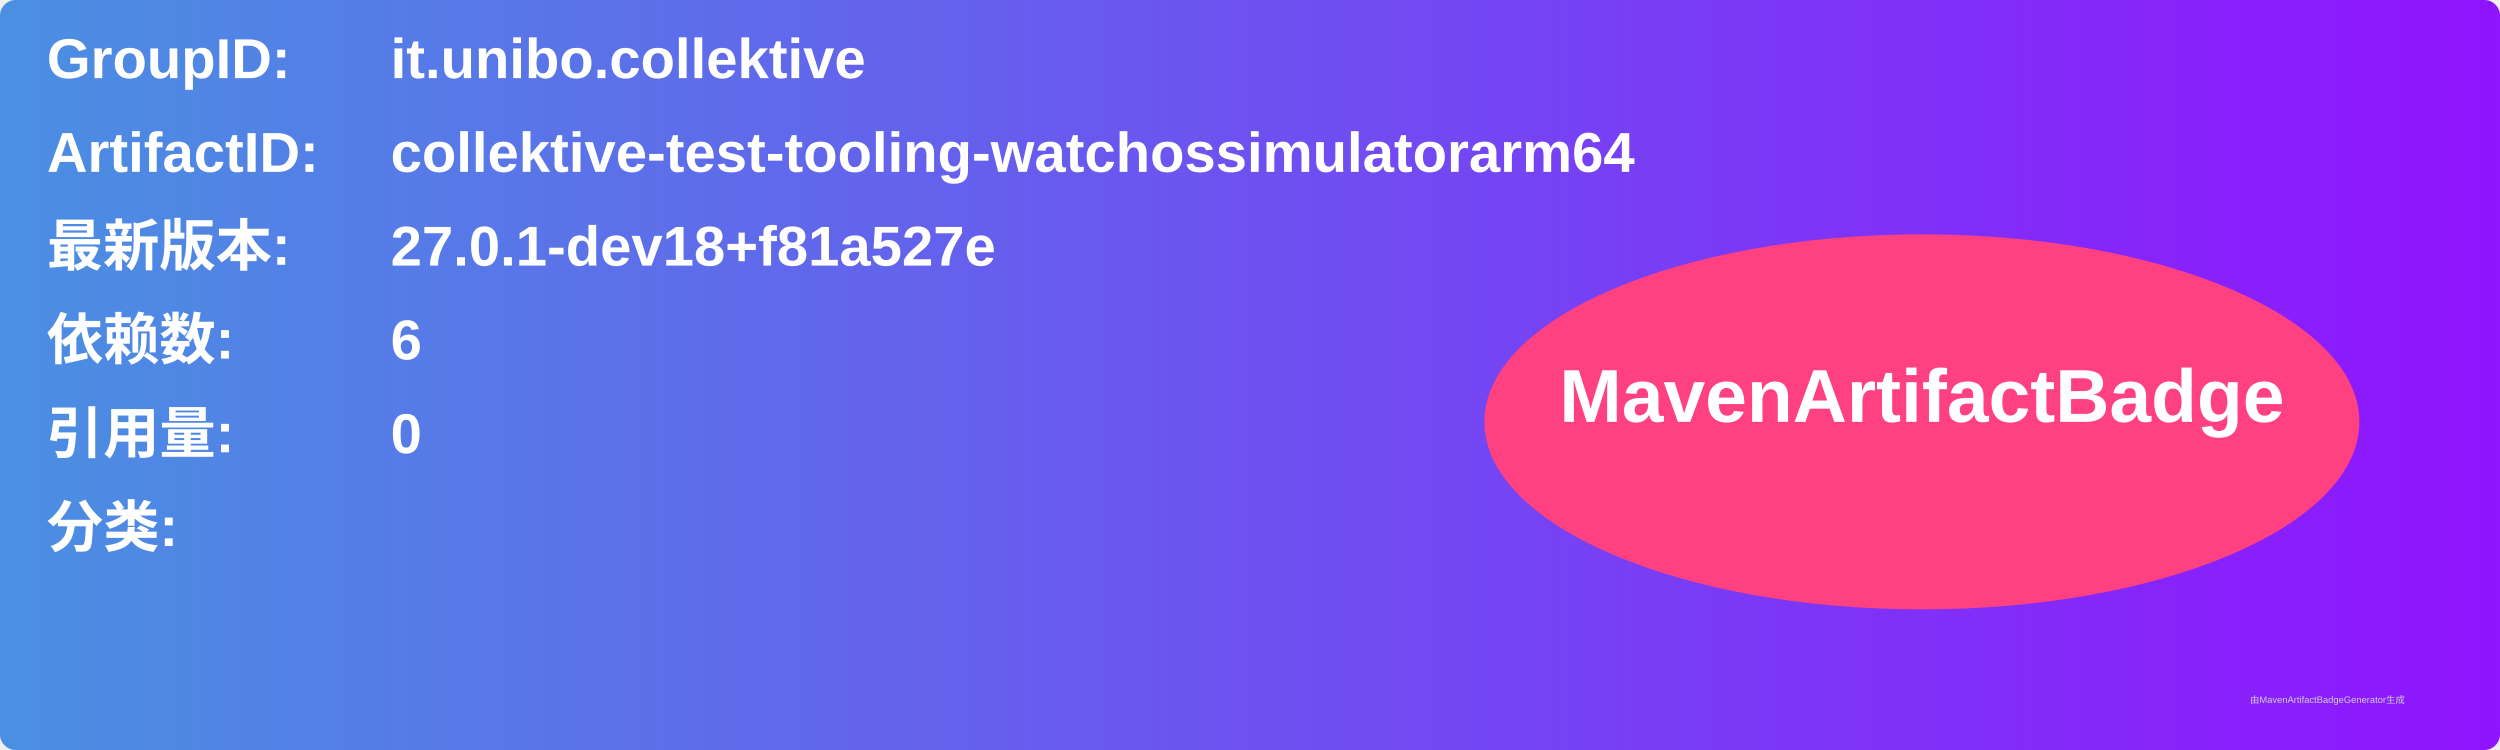
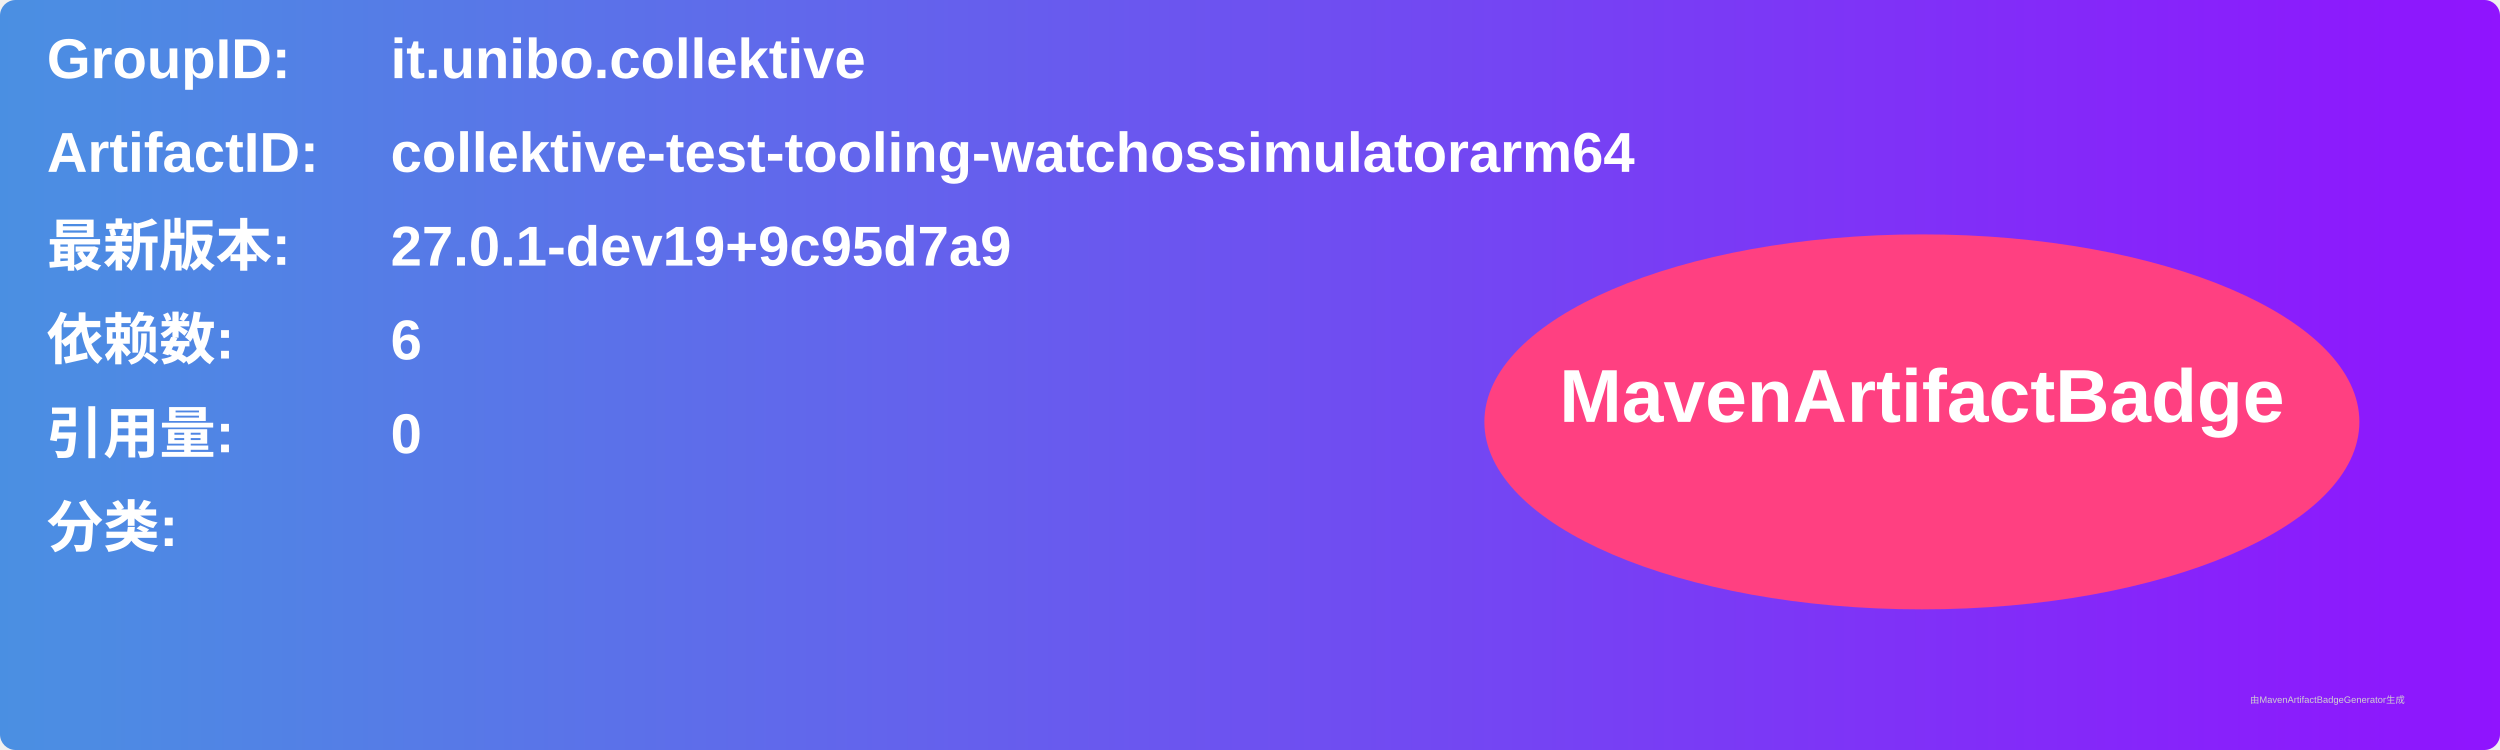
<svg xmlns="http://www.w3.org/2000/svg" width="800" height="240" viewBox="0 0 800 240">
  <linearGradient id="grad" x1="0%" y1="0%" x2="100%" y2="0%">
    <stop offset="0%" stop-color="#4a90e2" />
    <stop offset="100%" stop-color="#9013fe" />
  </linearGradient>
  <rect width="100%" height="100%" rx="5" ry="5" fill="url(#grad)" />
  <g transform="translate(15, 15)">
    <text x="0" y="10" font-family="Arial" font-size="18" fill="white" font-weight="bold" width="260">GroupID:</text>
    <text x="110" y="10" font-family="Arial" font-size="18" fill="white" font-weight="bold" width="460">it.unibo.collektive</text>
    <text x="0" y="40" font-family="Arial" font-size="18" fill="white" font-weight="bold" width="260">ArtifactID:</text>
    <text x="110" y="40" font-family="Arial" font-size="18" fill="white" font-weight="bold" width="460">collektive-test-tooling-watchossimulatorarm64</text>
    <text x="0" y="70" font-family="Arial" font-size="18" fill="white" font-weight="bold">最新版本:</text>
    <text x="110" y="70" font-family="Arial" font-size="18" fill="white" font-weight="bold">
-       <tspan font-weight="bold">27.0.1-dev18+f81a527e</tspan>
+       <tspan font-weight="bold">27.0.1-dev19+9c95d7a9</tspan>
    </text>
    <text x="0" y="100" font-family="Arial" font-size="18" fill="white" font-weight="bold">依赖数: </text>
    <text x="110" y="100" font-family="Arial" font-size="18" fill="white">
      <tspan font-weight="bold">6</tspan>
    </text>
    <text x="0" y="130" font-family="Arial" font-size="18" fill="white" font-weight="bold">引用量: </text>
    <text x="110" y="130" font-family="Arial" font-size="18" fill="white">
      <tspan font-weight="bold">0</tspan>
    </text>
    <text x="0" y="160" font-family="Arial" font-size="18" fill="white" font-weight="bold">分类:</text>
    <text x="10" y="190" font-family="Arial" font-size="10" fill="white">
      <tspan font-weight="bold" />
    </text>
    <ellipse cx="600" cy="120" rx="140" ry="60" fill="#ff4081" />
    <text x="600" y="120" text-anchor="middle" font-family="Arial" font-size="24" fill="white" font-weight="bold">MavenArtifactBadge</text>
  </g>
  <text x="720" y="225" font-family="Arial" font-size="3" fill="#d0d0d0">由MavenArtifactBadgeGenerator生成</text>
</svg>
